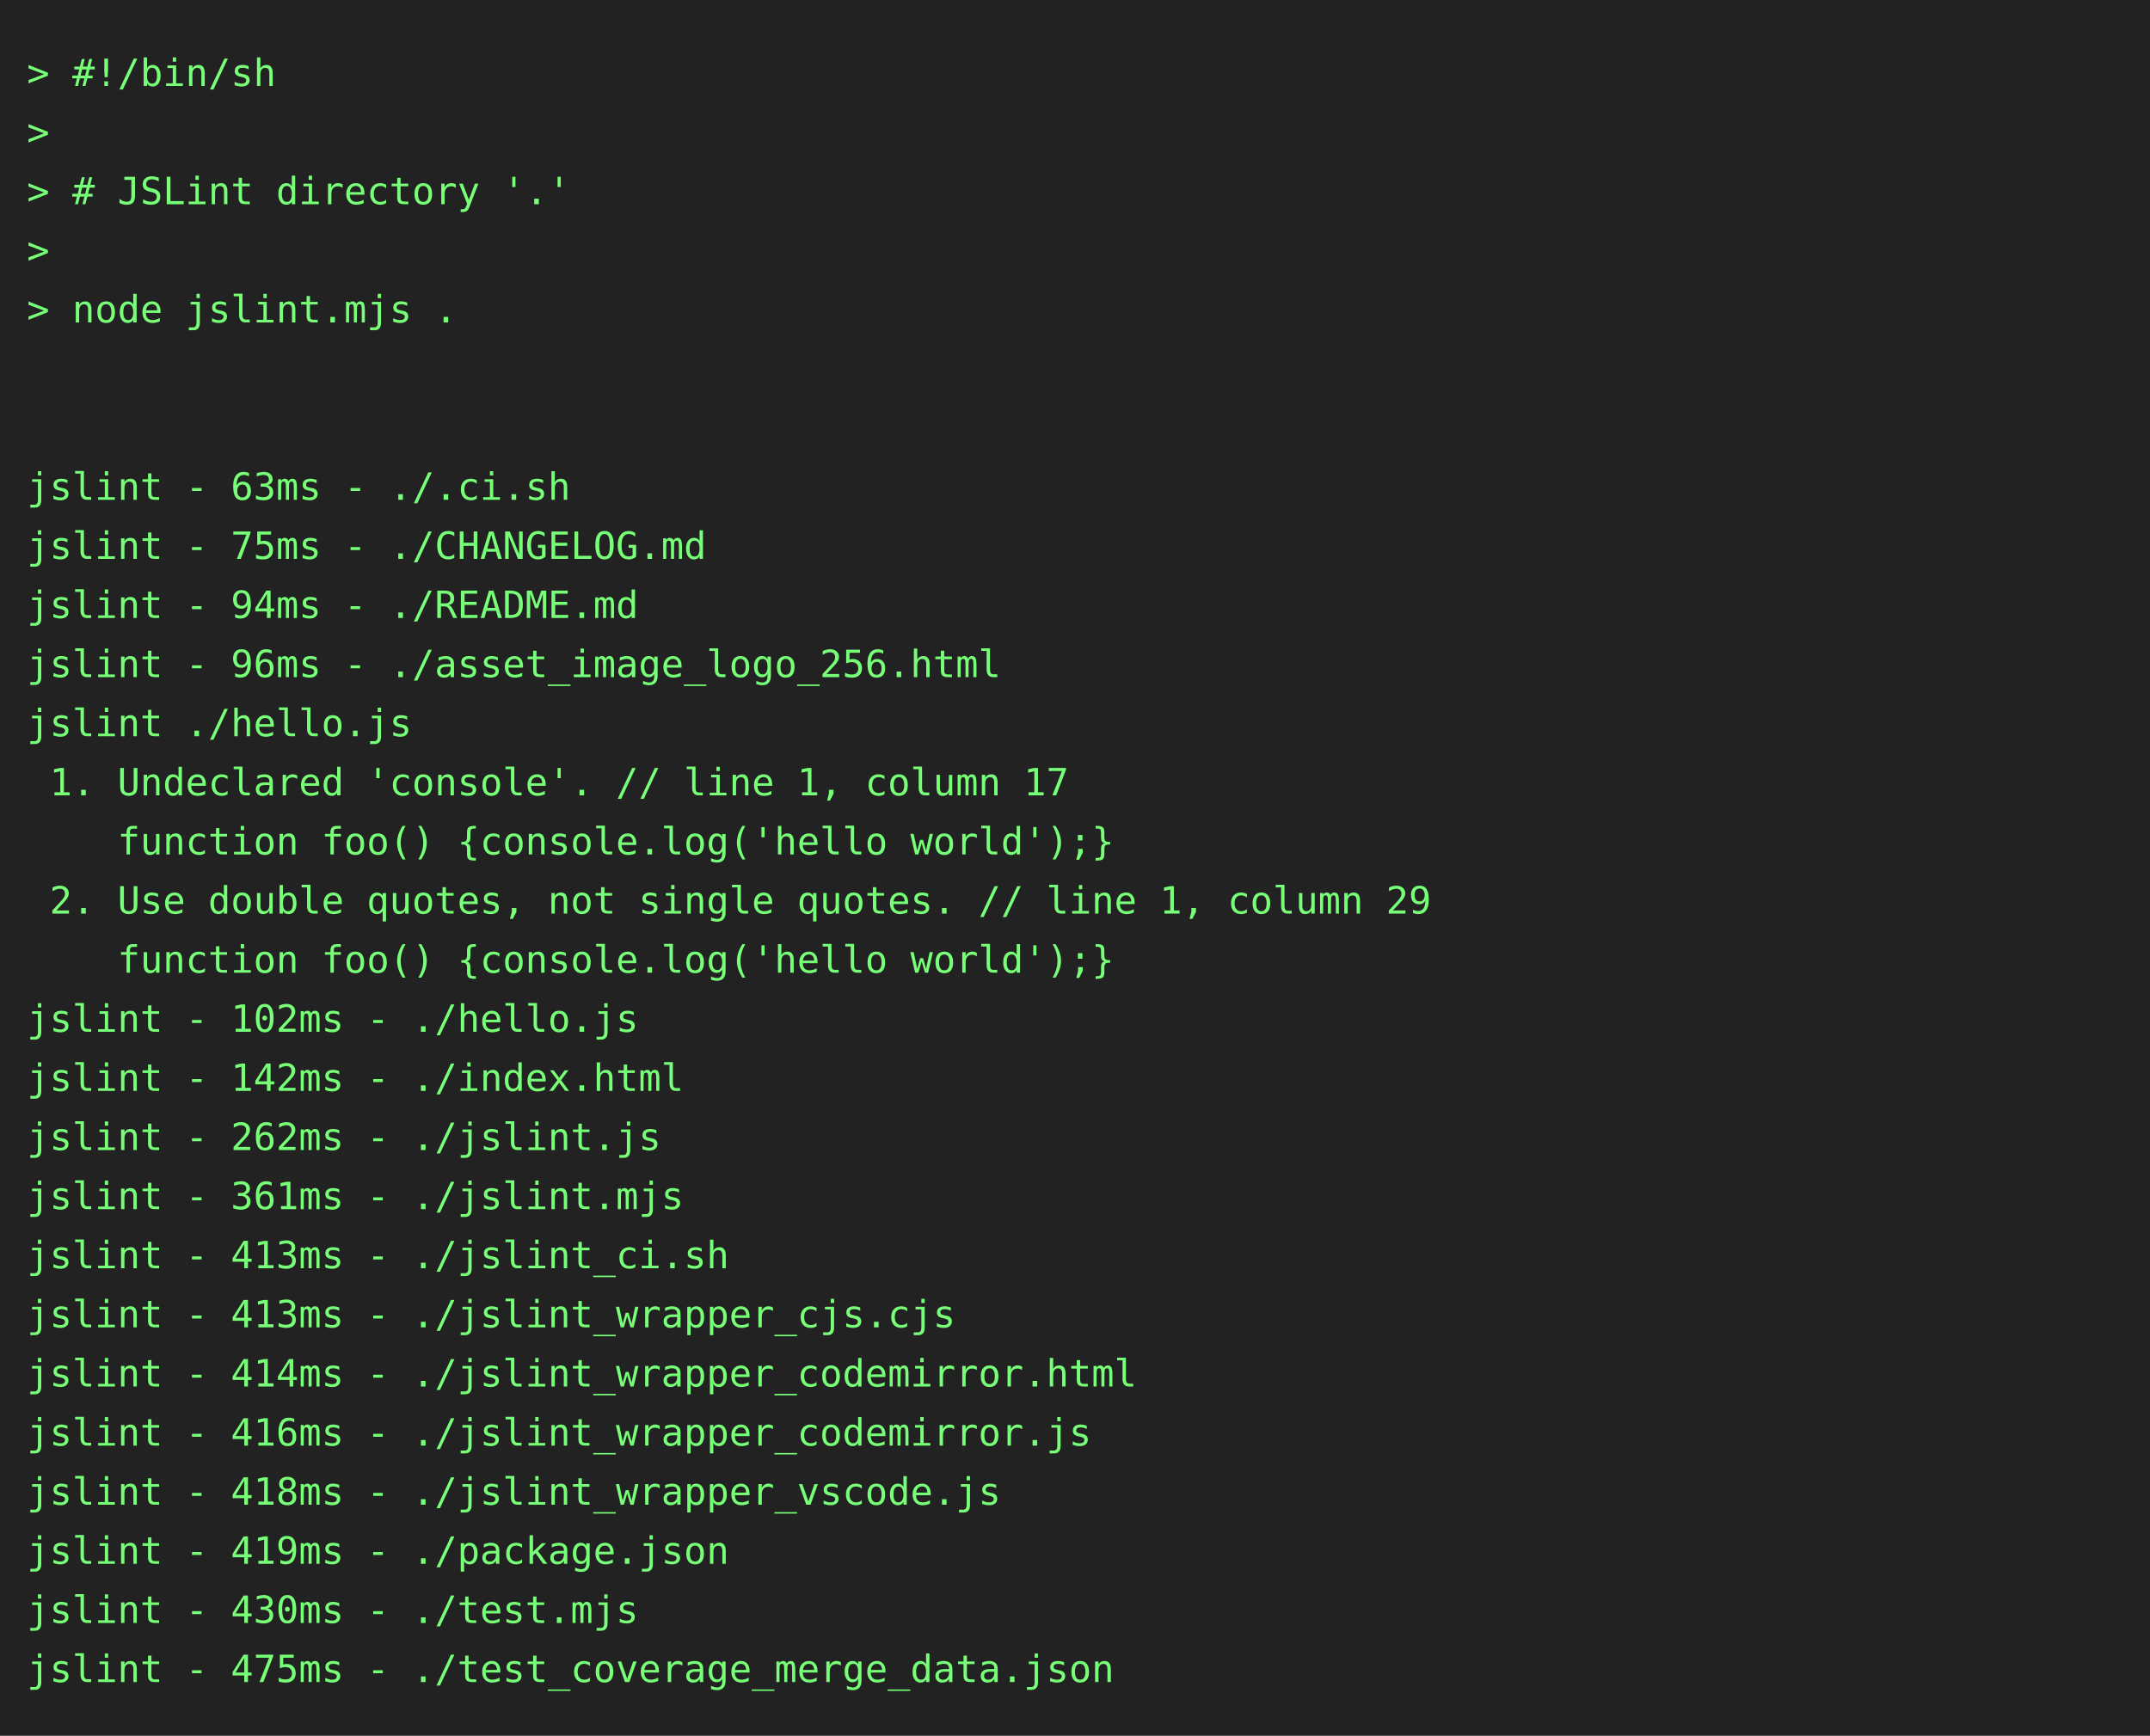
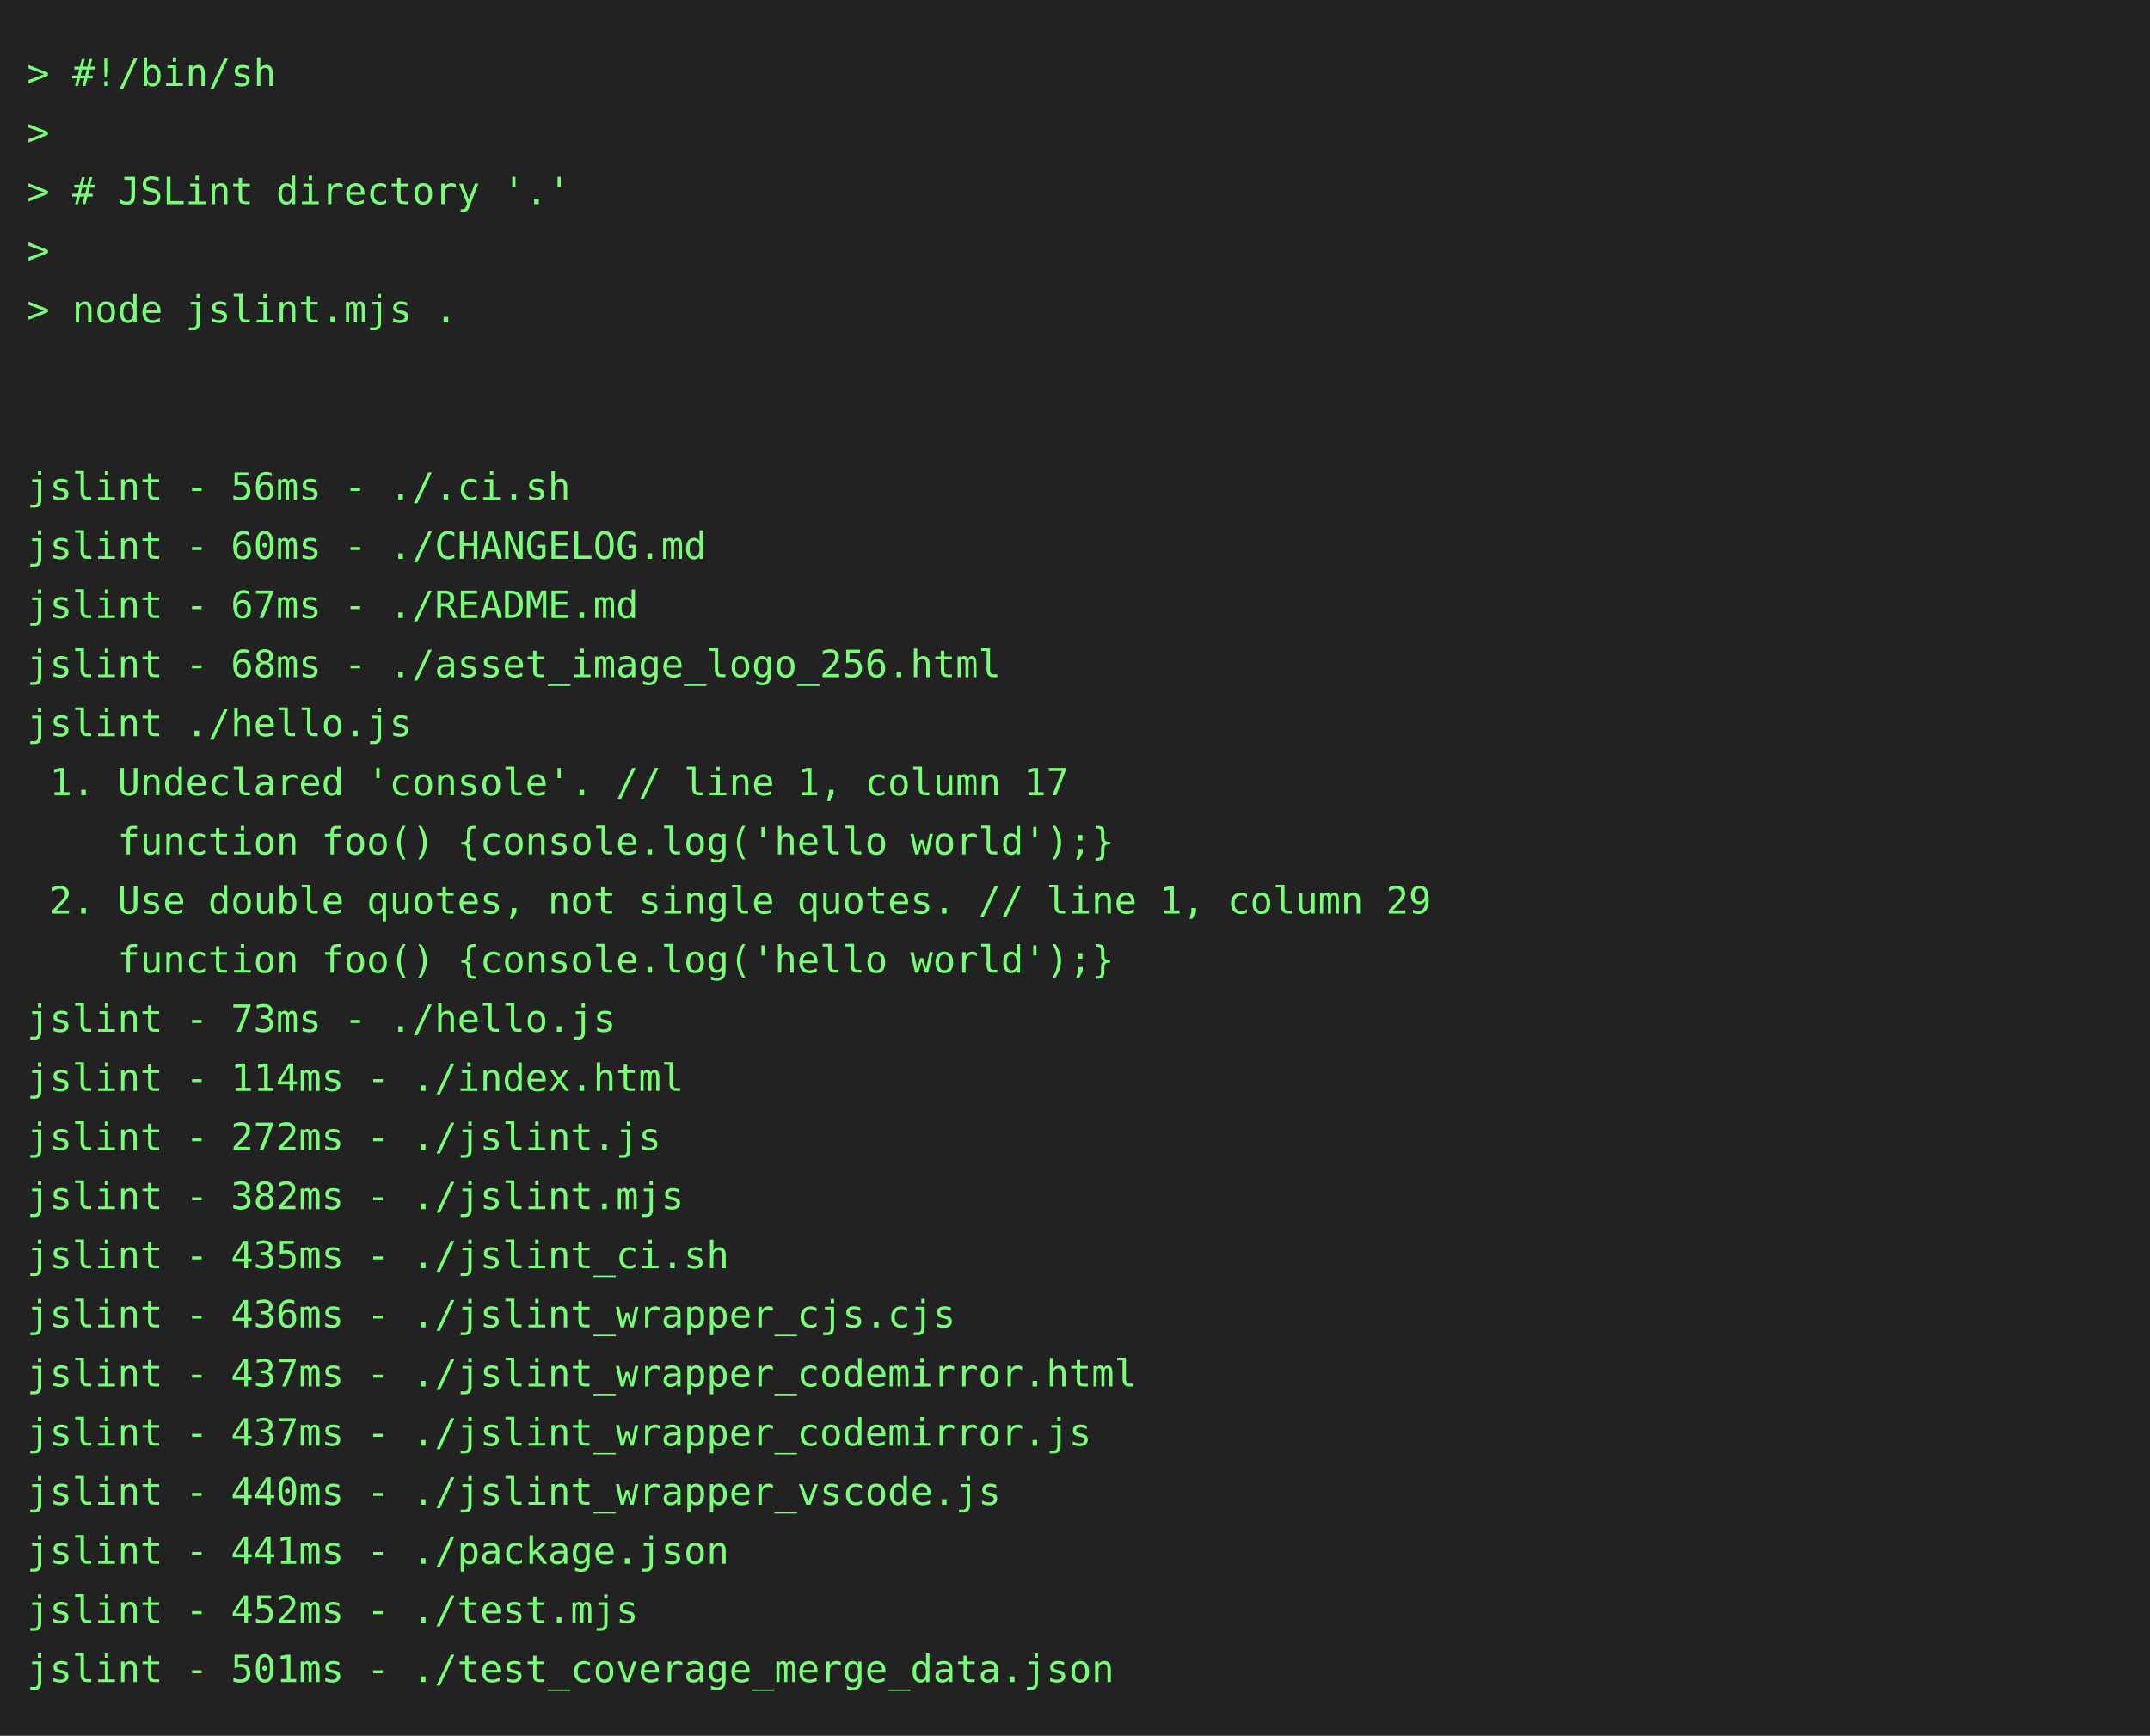
<svg xmlns="http://www.w3.org/2000/svg" height="646" width="800">
  <rect height="646" fill="#222" width="800" />
  <text fill="#7f7" font-family="consolas, menlo, monospace" font-size="14" xml:space="preserve">
    <tspan lengthAdjust="spacingAndGlyphs" textLength="768" x="10" y="32">&gt; #!/bin/sh                                                                                      </tspan>
    <tspan lengthAdjust="spacingAndGlyphs" textLength="768" x="10" y="54">&gt;                                                                                                </tspan>
    <tspan lengthAdjust="spacingAndGlyphs" textLength="768" x="10" y="76">&gt; # JSLint directory '.'                                                                         </tspan>
    <tspan lengthAdjust="spacingAndGlyphs" textLength="768" x="10" y="98">&gt;                                                                                                </tspan>
    <tspan lengthAdjust="spacingAndGlyphs" textLength="768" x="10" y="120">&gt; node jslint.mjs .                                                                              </tspan>
    <tspan lengthAdjust="spacingAndGlyphs" textLength="768" x="10" y="142">                                                                                                 </tspan>
    <tspan lengthAdjust="spacingAndGlyphs" textLength="768" x="10" y="164">                                                                                                 </tspan>
-     <tspan lengthAdjust="spacingAndGlyphs" textLength="768" x="10" y="186">jslint - 63ms - ./.ci.sh                                                                         </tspan>
-     <tspan lengthAdjust="spacingAndGlyphs" textLength="768" x="10" y="208">jslint - 75ms - ./CHANGELOG.md                                                                   </tspan>
-     <tspan lengthAdjust="spacingAndGlyphs" textLength="768" x="10" y="230">jslint - 94ms - ./README.md                                                                      </tspan>
-     <tspan lengthAdjust="spacingAndGlyphs" textLength="768" x="10" y="252">jslint - 96ms - ./asset_image_logo_256.html                                                      </tspan>
+     <tspan lengthAdjust="spacingAndGlyphs" textLength="768" x="10" y="186">jslint - 56ms - ./.ci.sh                                                                         </tspan>
+     <tspan lengthAdjust="spacingAndGlyphs" textLength="768" x="10" y="208">jslint - 60ms - ./CHANGELOG.md                                                                   </tspan>
+     <tspan lengthAdjust="spacingAndGlyphs" textLength="768" x="10" y="230">jslint - 67ms - ./README.md                                                                      </tspan>
+     <tspan lengthAdjust="spacingAndGlyphs" textLength="768" x="10" y="252">jslint - 68ms - ./asset_image_logo_256.html                                                      </tspan>
    <tspan lengthAdjust="spacingAndGlyphs" textLength="768" x="10" y="274">jslint ./hello.js                                                                                </tspan>
    <tspan lengthAdjust="spacingAndGlyphs" textLength="768" x="10" y="296"> 1. Undeclared 'console'. // line 1, column 17                                                   </tspan>
    <tspan lengthAdjust="spacingAndGlyphs" textLength="768" x="10" y="318">    function foo() {console.log('hello world');}                                                 </tspan>
    <tspan lengthAdjust="spacingAndGlyphs" textLength="768" x="10" y="340"> 2. Use double quotes, not single quotes. // line 1, column 29                                   </tspan>
    <tspan lengthAdjust="spacingAndGlyphs" textLength="768" x="10" y="362">    function foo() {console.log('hello world');}                                                 </tspan>
-     <tspan lengthAdjust="spacingAndGlyphs" textLength="768" x="10" y="384">jslint - 102ms - ./hello.js                                                                      </tspan>
-     <tspan lengthAdjust="spacingAndGlyphs" textLength="768" x="10" y="406">jslint - 142ms - ./index.html                                                                    </tspan>
-     <tspan lengthAdjust="spacingAndGlyphs" textLength="768" x="10" y="428">jslint - 262ms - ./jslint.js                                                                     </tspan>
-     <tspan lengthAdjust="spacingAndGlyphs" textLength="768" x="10" y="450">jslint - 361ms - ./jslint.mjs                                                                    </tspan>
-     <tspan lengthAdjust="spacingAndGlyphs" textLength="768" x="10" y="472">jslint - 413ms - ./jslint_ci.sh                                                                  </tspan>
-     <tspan lengthAdjust="spacingAndGlyphs" textLength="768" x="10" y="494">jslint - 413ms - ./jslint_wrapper_cjs.cjs                                                        </tspan>
-     <tspan lengthAdjust="spacingAndGlyphs" textLength="768" x="10" y="516">jslint - 414ms - ./jslint_wrapper_codemirror.html                                                </tspan>
-     <tspan lengthAdjust="spacingAndGlyphs" textLength="768" x="10" y="538">jslint - 416ms - ./jslint_wrapper_codemirror.js                                                  </tspan>
-     <tspan lengthAdjust="spacingAndGlyphs" textLength="768" x="10" y="560">jslint - 418ms - ./jslint_wrapper_vscode.js                                                      </tspan>
-     <tspan lengthAdjust="spacingAndGlyphs" textLength="768" x="10" y="582">jslint - 419ms - ./package.json                                                                  </tspan>
-     <tspan lengthAdjust="spacingAndGlyphs" textLength="768" x="10" y="604">jslint - 430ms - ./test.mjs                                                                      </tspan>
-     <tspan lengthAdjust="spacingAndGlyphs" textLength="768" x="10" y="626">jslint - 475ms - ./test_coverage_merge_data.json                                                 </tspan>
+     <tspan lengthAdjust="spacingAndGlyphs" textLength="768" x="10" y="384">jslint - 73ms - ./hello.js                                                                       </tspan>
+     <tspan lengthAdjust="spacingAndGlyphs" textLength="768" x="10" y="406">jslint - 114ms - ./index.html                                                                    </tspan>
+     <tspan lengthAdjust="spacingAndGlyphs" textLength="768" x="10" y="428">jslint - 272ms - ./jslint.js                                                                     </tspan>
+     <tspan lengthAdjust="spacingAndGlyphs" textLength="768" x="10" y="450">jslint - 382ms - ./jslint.mjs                                                                    </tspan>
+     <tspan lengthAdjust="spacingAndGlyphs" textLength="768" x="10" y="472">jslint - 435ms - ./jslint_ci.sh                                                                  </tspan>
+     <tspan lengthAdjust="spacingAndGlyphs" textLength="768" x="10" y="494">jslint - 436ms - ./jslint_wrapper_cjs.cjs                                                        </tspan>
+     <tspan lengthAdjust="spacingAndGlyphs" textLength="768" x="10" y="516">jslint - 437ms - ./jslint_wrapper_codemirror.html                                                </tspan>
+     <tspan lengthAdjust="spacingAndGlyphs" textLength="768" x="10" y="538">jslint - 437ms - ./jslint_wrapper_codemirror.js                                                  </tspan>
+     <tspan lengthAdjust="spacingAndGlyphs" textLength="768" x="10" y="560">jslint - 440ms - ./jslint_wrapper_vscode.js                                                      </tspan>
+     <tspan lengthAdjust="spacingAndGlyphs" textLength="768" x="10" y="582">jslint - 441ms - ./package.json                                                                  </tspan>
+     <tspan lengthAdjust="spacingAndGlyphs" textLength="768" x="10" y="604">jslint - 452ms - ./test.mjs                                                                      </tspan>
+     <tspan lengthAdjust="spacingAndGlyphs" textLength="768" x="10" y="626">jslint - 501ms - ./test_coverage_merge_data.json                                                 </tspan>
  </text>
</svg>
